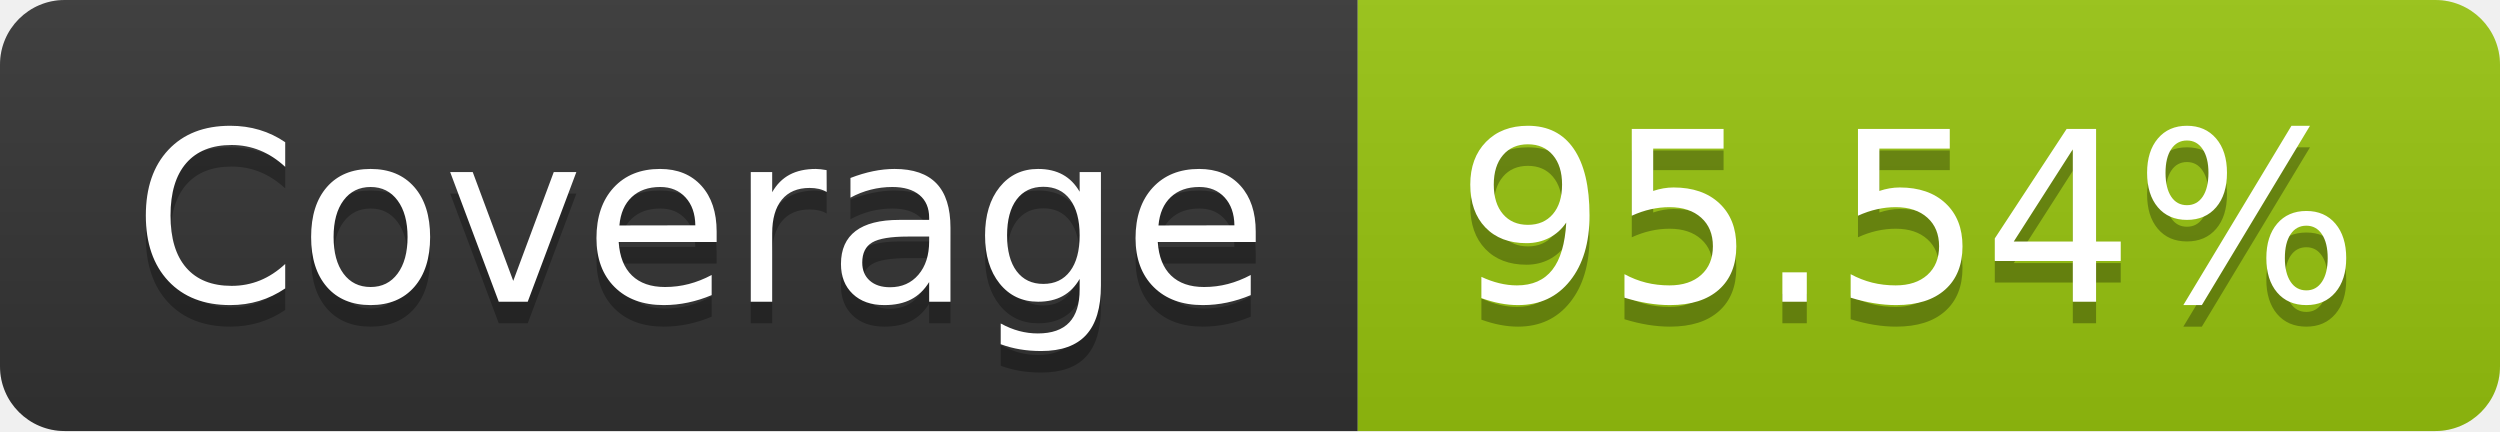
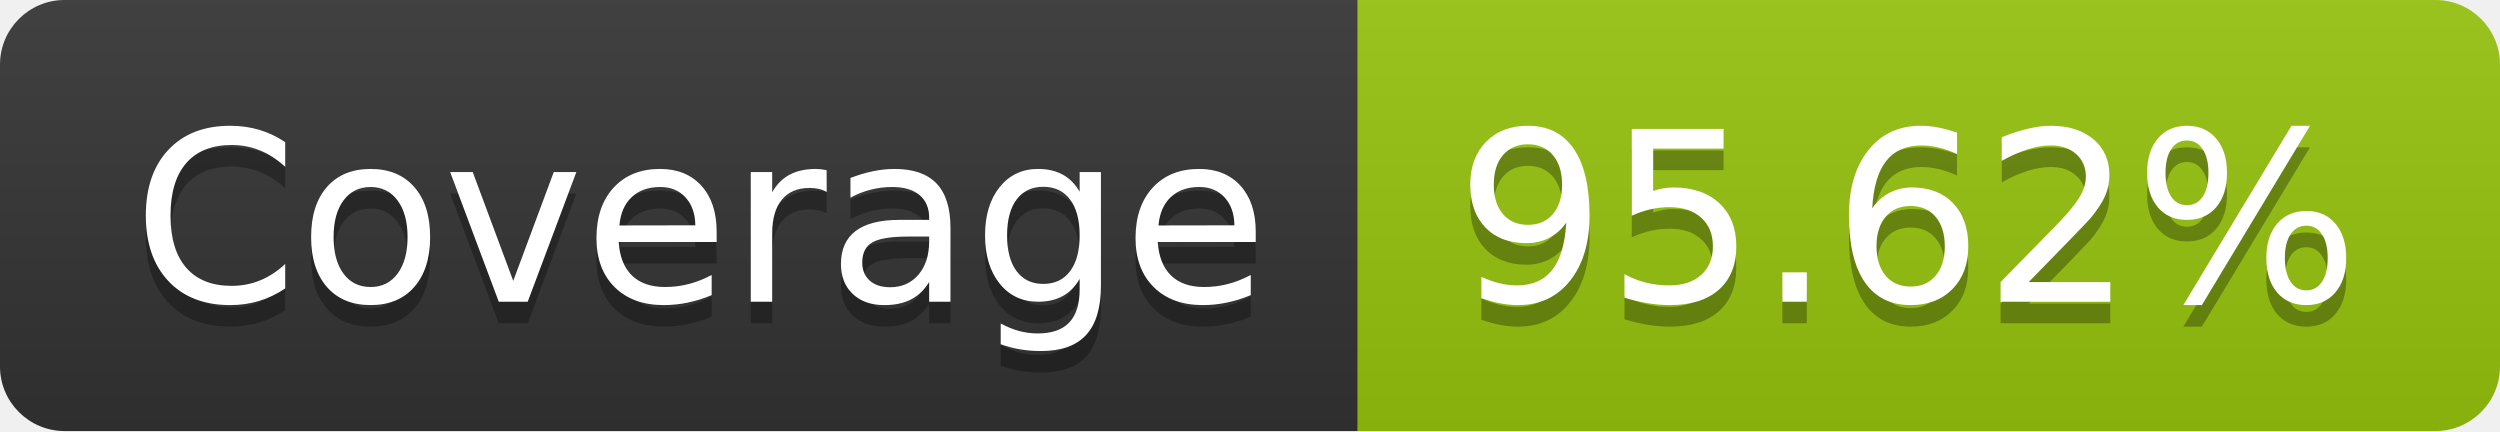
- <svg xmlns="http://www.w3.org/2000/svg" width="116" height="20" role="img" aria-label="Coverage: 95.54%">
+ <svg xmlns="http://www.w3.org/2000/svg" width="116" height="20" role="img" aria-label="Coverage: 95.62%">
  <linearGradient id="s" x2="0" y2="100%">
    <stop offset="0" stop-color="#bbb" stop-opacity=".1" />
    <stop offset="1" stop-opacity=".1" />
  </linearGradient>
  <clipPath id="r">
    <rect width="116" height="20" rx="3" fill="#fff" />
  </clipPath>
  <g clip-path="url(#r)">
    <rect width="63" height="20" fill="#333" />
    <rect x="63" width="53" height="20" fill="#97c40f" />
    <rect width="116" height="20" fill="url(#s)" />
  </g>
  <g fill="#fff" text-anchor="middle" font-family="Verdana,Geneva,DejaVu Sans,sans-serif" text-rendering="geometricPrecision" font-size="110">
    <text aria-hidden="true" x="325" y="150" fill="#010101" fill-opacity=".3" transform="scale(.1)" textLength="530">Coverage</text>
    <text x="325" y="140" transform="scale(.1)" fill="#fff" textLength="530">Coverage</text>
-     <text aria-hidden="true" x="885" y="150" fill="#010101" fill-opacity=".3" transform="scale(.1)" textLength="430">95.54%</text>
-     <text x="885" y="140" transform="scale(.1)" fill="#fff" textLength="430">95.54%</text>
+     <text aria-hidden="true" x="885" y="150" fill="#010101" fill-opacity=".3" transform="scale(.1)" textLength="430">95.62%</text>
+     <text x="885" y="140" transform="scale(.1)" fill="#fff" textLength="430">95.62%</text>
  </g>
</svg>
